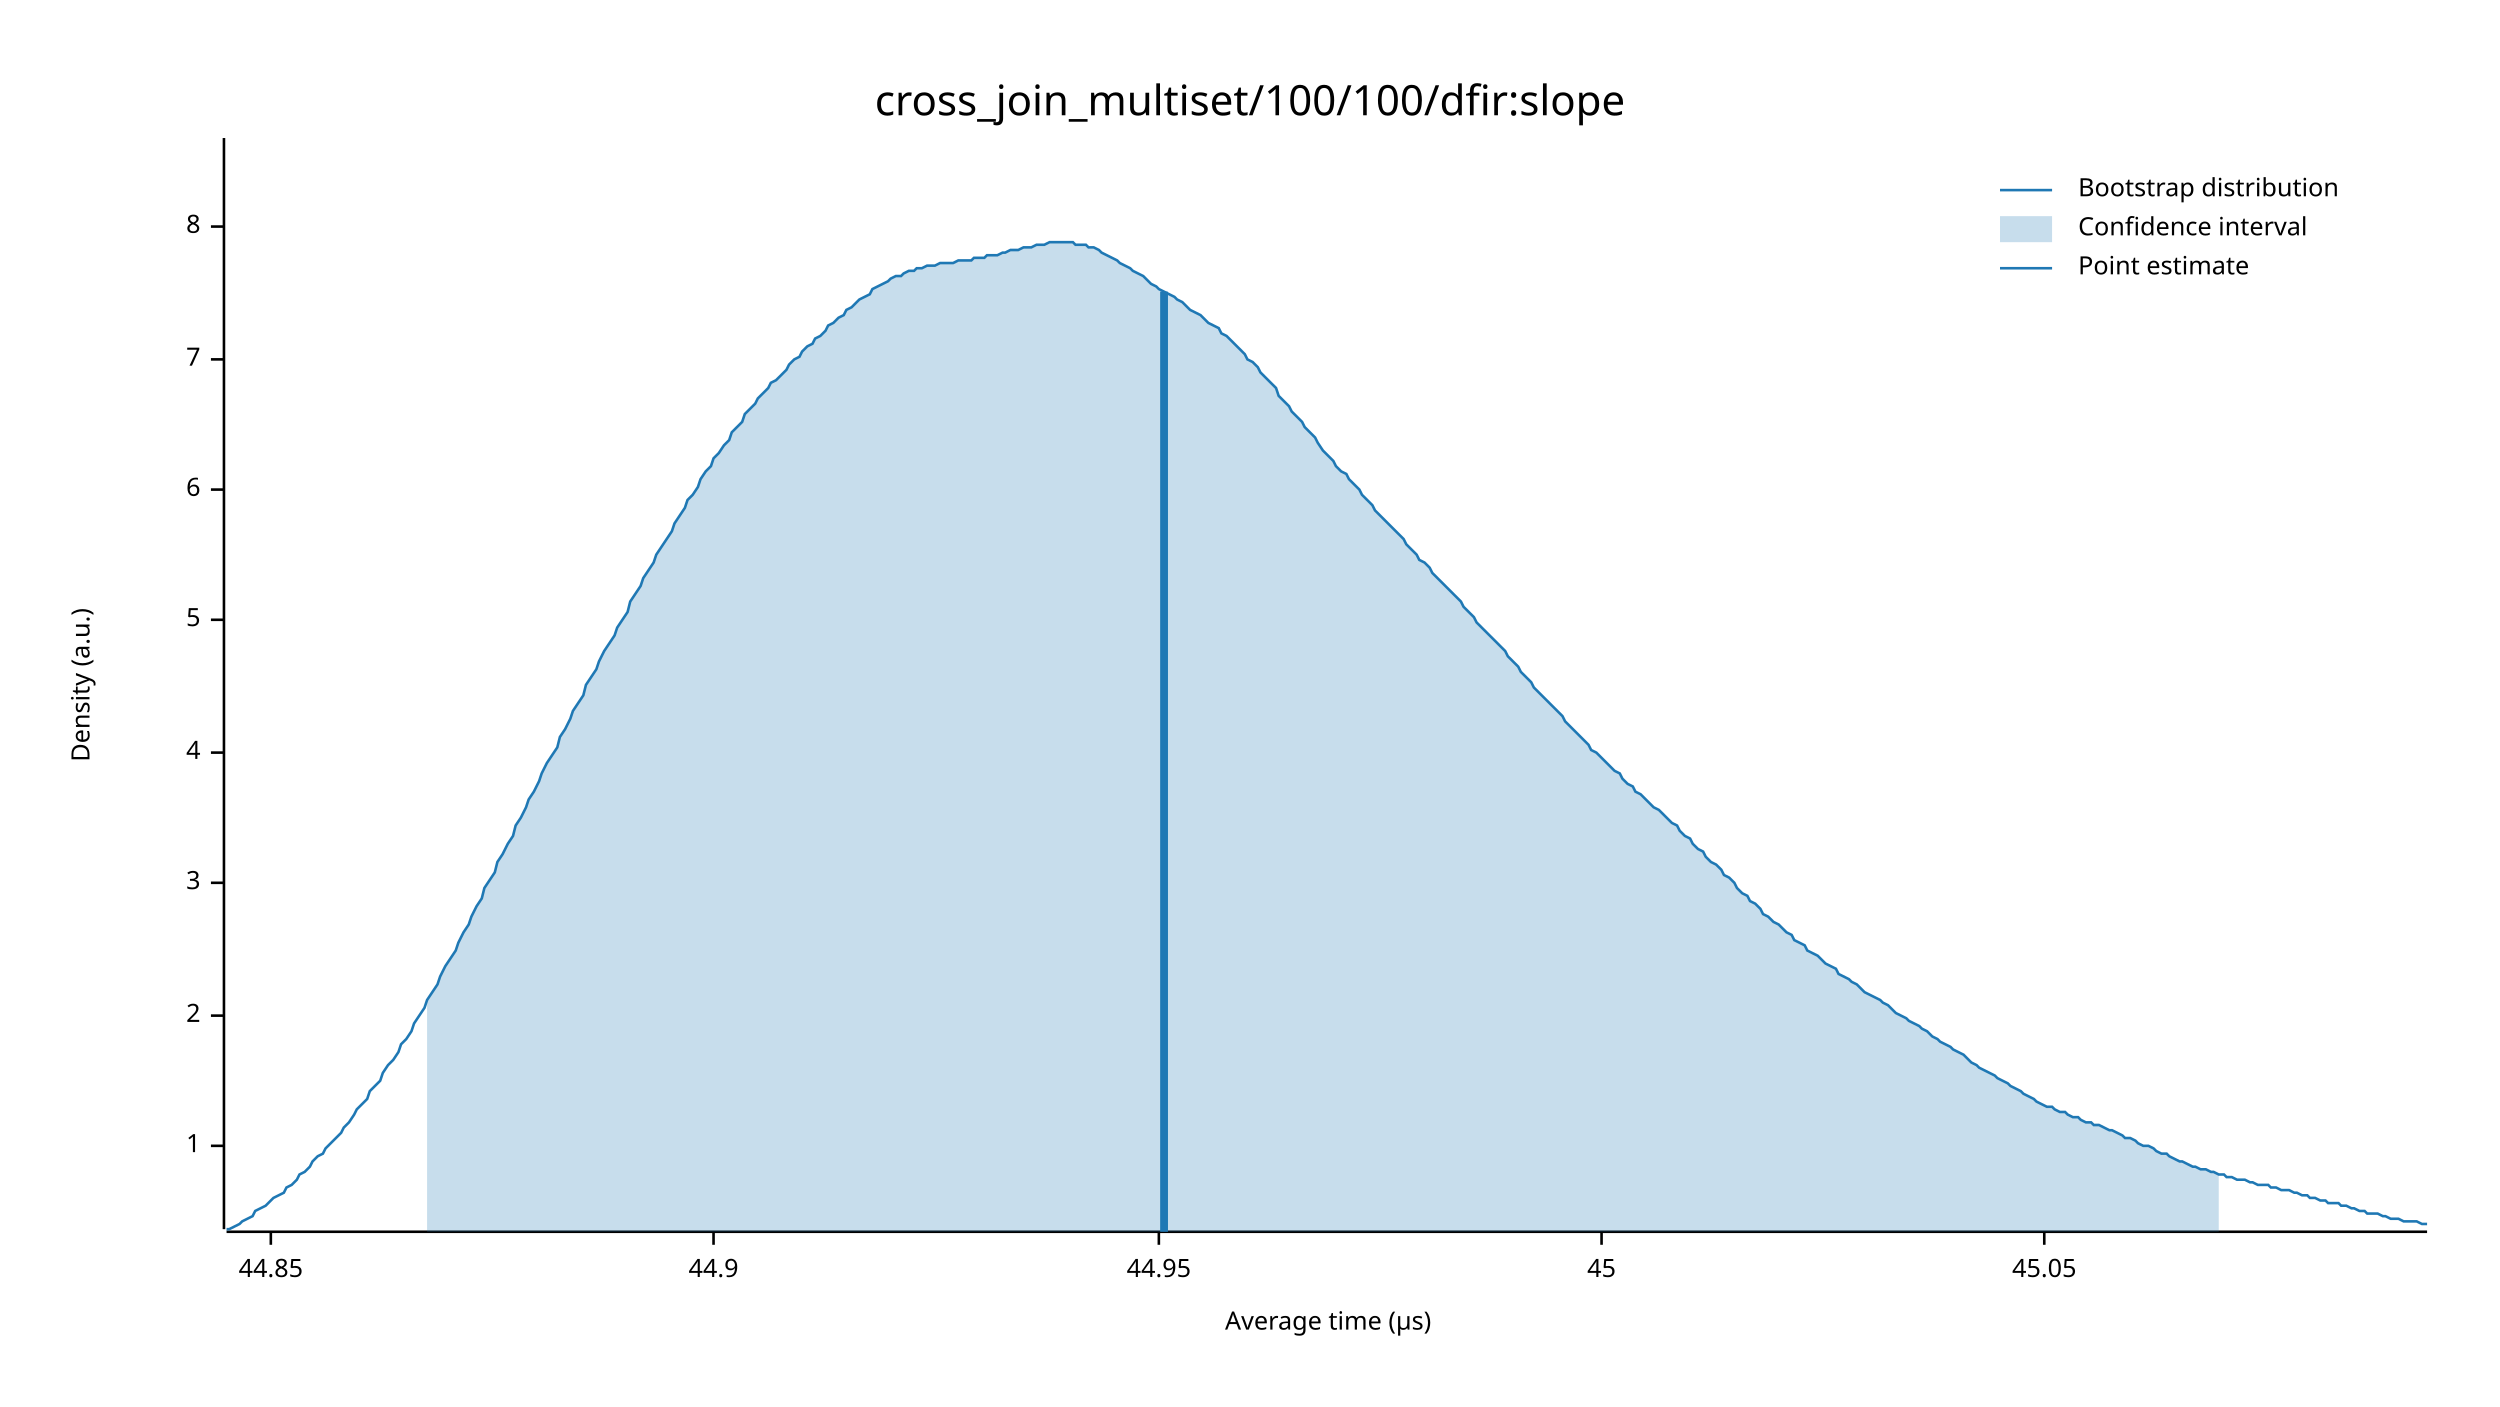
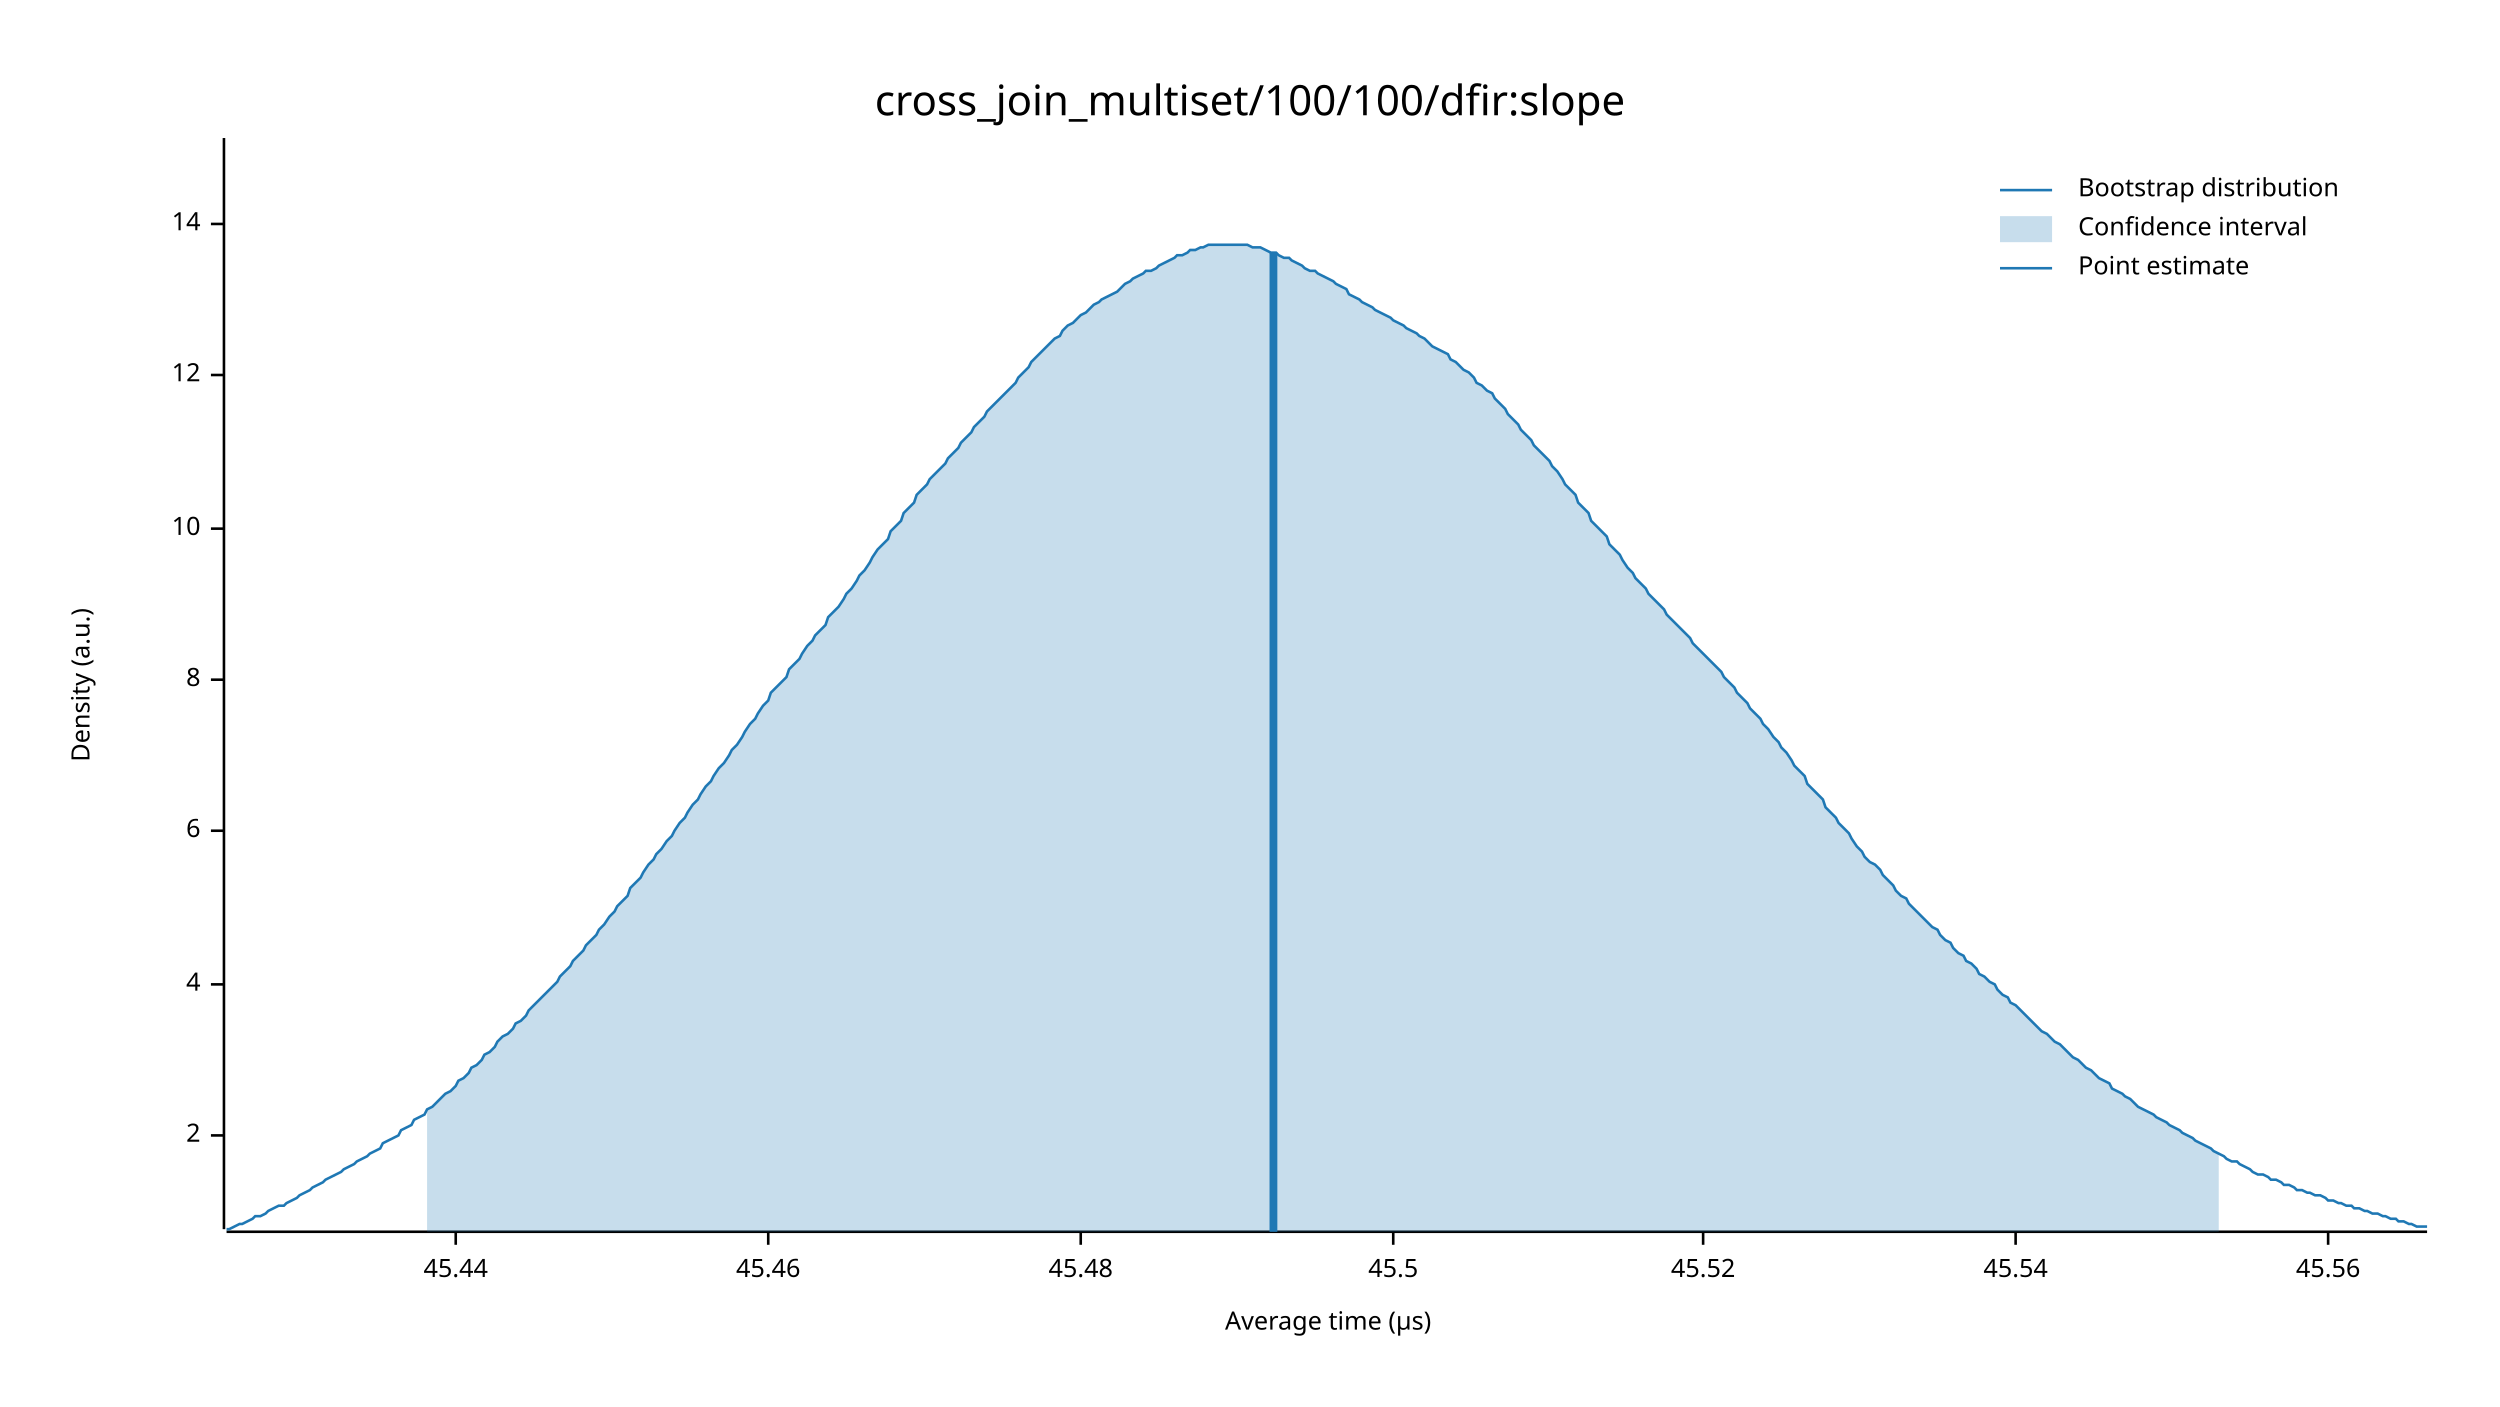
<svg xmlns="http://www.w3.org/2000/svg" width="960" height="540" viewBox="0 0 960 540">
  <text x="480" y="32" dy="0.76em" text-anchor="middle" font-family="sans-serif" font-size="16.129" opacity="1" fill="#000000">
cross_join_multiset/100/100/dfir:slope
</text>
  <text x="27" y="263" dy="0.76em" text-anchor="middle" font-family="sans-serif" font-size="9.677" opacity="1" fill="#000000" transform="rotate(270, 27, 263)">
Density (a.u.)
</text>
  <text x="510" y="513" dy="-0.5ex" text-anchor="middle" font-family="sans-serif" font-size="9.677" opacity="1" fill="#000000">
Average time (µs)
</text>
  <polyline fill="none" opacity="1" stroke="#000000" stroke-width="1" points="86,53 86,472 " />
-   <text x="77" y="440" dy="0.5ex" text-anchor="end" font-family="sans-serif" font-size="9.677" opacity="1" fill="#000000">
- 1
- </text>
-   <polyline fill="none" opacity="1" stroke="#000000" stroke-width="1" points="81,440 86,440 " />
-   <text x="77" y="390" dy="0.5ex" text-anchor="end" font-family="sans-serif" font-size="9.677" opacity="1" fill="#000000">
+   <text x="77" y="436" dy="0.5ex" text-anchor="end" font-family="sans-serif" font-size="9.677" opacity="1" fill="#000000">
2
</text>
-   <polyline fill="none" opacity="1" stroke="#000000" stroke-width="1" points="81,390 86,390 " />
-   <text x="77" y="339" dy="0.5ex" text-anchor="end" font-family="sans-serif" font-size="9.677" opacity="1" fill="#000000">
- 3
- </text>
-   <polyline fill="none" opacity="1" stroke="#000000" stroke-width="1" points="81,339 86,339 " />
-   <text x="77" y="289" dy="0.5ex" text-anchor="end" font-family="sans-serif" font-size="9.677" opacity="1" fill="#000000">
+   <polyline fill="none" opacity="1" stroke="#000000" stroke-width="1" points="81,436 86,436 " />
+   <text x="77" y="378" dy="0.5ex" text-anchor="end" font-family="sans-serif" font-size="9.677" opacity="1" fill="#000000">
4
</text>
-   <polyline fill="none" opacity="1" stroke="#000000" stroke-width="1" points="81,289 86,289 " />
-   <text x="77" y="238" dy="0.5ex" text-anchor="end" font-family="sans-serif" font-size="9.677" opacity="1" fill="#000000">
- 5
- </text>
-   <polyline fill="none" opacity="1" stroke="#000000" stroke-width="1" points="81,238 86,238 " />
-   <text x="77" y="188" dy="0.5ex" text-anchor="end" font-family="sans-serif" font-size="9.677" opacity="1" fill="#000000">
+   <polyline fill="none" opacity="1" stroke="#000000" stroke-width="1" points="81,378 86,378 " />
+   <text x="77" y="319" dy="0.5ex" text-anchor="end" font-family="sans-serif" font-size="9.677" opacity="1" fill="#000000">
6
</text>
-   <polyline fill="none" opacity="1" stroke="#000000" stroke-width="1" points="81,188 86,188 " />
-   <text x="77" y="138" dy="0.5ex" text-anchor="end" font-family="sans-serif" font-size="9.677" opacity="1" fill="#000000">
- 7
- </text>
-   <polyline fill="none" opacity="1" stroke="#000000" stroke-width="1" points="81,138 86,138 " />
-   <text x="77" y="87" dy="0.5ex" text-anchor="end" font-family="sans-serif" font-size="9.677" opacity="1" fill="#000000">
+   <polyline fill="none" opacity="1" stroke="#000000" stroke-width="1" points="81,319 86,319 " />
+   <text x="77" y="261" dy="0.5ex" text-anchor="end" font-family="sans-serif" font-size="9.677" opacity="1" fill="#000000">
8
</text>
-   <polyline fill="none" opacity="1" stroke="#000000" stroke-width="1" points="81,87 86,87 " />
+   <polyline fill="none" opacity="1" stroke="#000000" stroke-width="1" points="81,261 86,261 " />
+   <text x="77" y="203" dy="0.5ex" text-anchor="end" font-family="sans-serif" font-size="9.677" opacity="1" fill="#000000">
+ 10
+ </text>
+   <polyline fill="none" opacity="1" stroke="#000000" stroke-width="1" points="81,203 86,203 " />
+   <text x="77" y="144" dy="0.5ex" text-anchor="end" font-family="sans-serif" font-size="9.677" opacity="1" fill="#000000">
+ 12
+ </text>
+   <polyline fill="none" opacity="1" stroke="#000000" stroke-width="1" points="81,144 86,144 " />
+   <text x="77" y="86" dy="0.5ex" text-anchor="end" font-family="sans-serif" font-size="9.677" opacity="1" fill="#000000">
+ 14
+ </text>
+   <polyline fill="none" opacity="1" stroke="#000000" stroke-width="1" points="81,86 86,86 " />
  <polyline fill="none" opacity="1" stroke="#000000" stroke-width="1" points="87,473 932,473 " />
-   <text x="104" y="483" dy="0.76em" text-anchor="middle" font-family="sans-serif" font-size="9.677" opacity="1" fill="#000000">
- 44.85
+   <text x="175" y="483" dy="0.76em" text-anchor="middle" font-family="sans-serif" font-size="9.677" opacity="1" fill="#000000">
+ 45.44
</text>
-   <polyline fill="none" opacity="1" stroke="#000000" stroke-width="1" points="104,473 104,478 " />
-   <text x="274" y="483" dy="0.76em" text-anchor="middle" font-family="sans-serif" font-size="9.677" opacity="1" fill="#000000">
- 44.9
+   <polyline fill="none" opacity="1" stroke="#000000" stroke-width="1" points="175,473 175,478 " />
+   <text x="295" y="483" dy="0.76em" text-anchor="middle" font-family="sans-serif" font-size="9.677" opacity="1" fill="#000000">
+ 45.46
</text>
-   <polyline fill="none" opacity="1" stroke="#000000" stroke-width="1" points="274,473 274,478 " />
-   <text x="445" y="483" dy="0.76em" text-anchor="middle" font-family="sans-serif" font-size="9.677" opacity="1" fill="#000000">
- 44.95
+   <polyline fill="none" opacity="1" stroke="#000000" stroke-width="1" points="295,473 295,478 " />
+   <text x="415" y="483" dy="0.76em" text-anchor="middle" font-family="sans-serif" font-size="9.677" opacity="1" fill="#000000">
+ 45.48
</text>
-   <polyline fill="none" opacity="1" stroke="#000000" stroke-width="1" points="445,473 445,478 " />
-   <text x="615" y="483" dy="0.76em" text-anchor="middle" font-family="sans-serif" font-size="9.677" opacity="1" fill="#000000">
- 45
+   <polyline fill="none" opacity="1" stroke="#000000" stroke-width="1" points="415,473 415,478 " />
+   <text x="535" y="483" dy="0.76em" text-anchor="middle" font-family="sans-serif" font-size="9.677" opacity="1" fill="#000000">
+ 45.5
</text>
-   <polyline fill="none" opacity="1" stroke="#000000" stroke-width="1" points="615,473 615,478 " />
-   <text x="785" y="483" dy="0.76em" text-anchor="middle" font-family="sans-serif" font-size="9.677" opacity="1" fill="#000000">
- 45.05
+   <polyline fill="none" opacity="1" stroke="#000000" stroke-width="1" points="535,473 535,478 " />
+   <text x="654" y="483" dy="0.76em" text-anchor="middle" font-family="sans-serif" font-size="9.677" opacity="1" fill="#000000">
+ 45.52
</text>
-   <polyline fill="none" opacity="1" stroke="#000000" stroke-width="1" points="785,473 785,478 " />
-   <polyline fill="none" opacity="1" stroke="#1F78B4" stroke-width="1" points="87,472 88,472 90,471 92,470 93,469 95,468 97,467 98,465 100,464 102,463 103,462 105,460 107,459 109,458 110,456 112,455 114,453 115,451 117,450 119,448 120,446 122,444 124,443 125,441 127,439 129,437 131,435 132,433 134,431 136,428 137,426 139,424 141,422 142,419 144,417 146,415 147,412 149,409 151,407 153,404 154,401 156,399 158,396 159,393 161,390 163,387 164,384 166,381 168,378 169,375 171,371 173,368 175,365 176,362 178,358 180,355 181,352 183,348 185,345 186,341 188,338 190,335 191,331 193,328 195,324 197,321 198,317 200,314 202,310 203,307 205,304 207,300 208,297 210,293 212,290 214,287 215,283 217,280 219,276 220,273 222,270 224,267 225,263 227,260 229,257 230,254 232,250 234,247 236,244 237,241 239,238 241,235 242,231 244,228 246,225 247,222 249,219 251,216 252,213 254,210 256,207 258,204 259,201 261,198 263,195 264,192 266,190 268,187 269,184 271,181 273,179 274,176 276,174 278,171 280,169 281,166 283,164 285,162 286,159 288,157 290,155 291,153 293,151 295,149 296,147 298,146 300,144 302,142 303,140 305,138 307,137 308,135 310,133 312,132 313,130 315,129 317,127 318,125 320,124 322,122 324,121 325,119 327,118 329,116 330,115 332,114 334,113 335,111 337,110 339,109 341,108 342,107 344,106 346,106 347,105 349,104 351,104 352,103 354,103 356,102 357,102 359,102 361,101 363,101 364,101 366,101 368,100 369,100 371,100 373,100 374,99 376,99 378,99 379,98 381,98 383,98 385,97 386,97 388,96 390,96 391,96 393,95 395,95 396,95 398,94 400,94 401,94 403,93 405,93 407,93 408,93 410,93 412,93 413,94 415,94 417,94 418,95 420,95 422,96 423,97 425,98 427,99 429,100 430,101 432,102 434,103 435,104 437,105 439,106 440,107 442,109 444,110 445,111 447,112 449,113 451,114 452,115 454,116 456,118 457,119 459,120 461,121 462,122 464,124 466,125 468,126 469,128 471,129 473,131 474,132 476,134 478,136 479,138 481,139 483,141 484,143 486,145 488,147 490,149 491,152 493,154 495,156 496,158 498,160 500,162 501,164 503,166 505,168 506,170 508,173 510,175 512,177 513,179 515,181 517,182 518,184 520,186 522,188 523,190 525,192 527,194 528,196 530,198 532,200 534,202 535,203 537,205 539,207 540,209 542,211 544,213 545,215 547,216 549,218 550,220 552,222 554,224 556,226 557,227 559,229 561,231 562,233 564,235 566,237 567,239 569,241 571,243 573,245 574,246 576,248 578,250 579,252 581,254 583,256 584,258 586,260 588,262 589,264 591,266 593,268 595,270 596,271 598,273 600,275 601,277 603,279 605,281 606,282 608,284 610,286 611,288 613,289 615,291 617,293 618,294 620,296 622,297 623,299 625,301 627,302 628,304 630,305 632,307 633,308 635,310 637,311 639,313 640,314 642,316 644,317 645,319 647,321 649,322 650,324 652,326 654,327 655,329 657,331 659,332 661,334 662,336 664,337 666,339 667,341 669,343 671,344 672,346 674,347 676,349 677,351 679,352 681,354 683,355 684,356 686,358 688,359 689,361 691,362 693,363 694,365 696,366 698,367 700,369 701,370 703,371 705,372 706,374 708,375 710,376 711,377 713,378 715,380 716,381 718,382 720,383 722,384 723,385 725,386 727,388 728,389 730,390 732,391 733,392 735,393 737,394 738,395 740,396 742,398 744,399 745,400 747,401 749,402 750,403 752,404 754,405 755,406 757,408 759,409 760,410 762,411 764,412 766,413 767,414 769,415 771,416 772,417 774,418 776,419 777,420 779,421 781,422 782,423 784,424 786,425 788,425 789,426 791,427 793,427 794,428 796,429 798,429 799,430 801,431 803,431 804,432 806,432 808,433 810,434 811,434 813,435 815,436 816,437 818,437 820,438 821,439 823,440 825,440 827,441 828,442 830,443 832,443 833,444 835,445 837,446 838,446 840,447 842,448 843,448 845,449 847,449 849,450 850,450 852,451 854,451 855,452 857,452 859,453 860,453 862,453 864,454 865,454 867,455 869,455 871,455 872,456 874,456 876,457 877,457 879,457 881,458 882,458 884,459 886,459 887,460 889,460 891,461 893,461 894,462 896,462 898,462 899,463 901,463 903,464 904,464 906,465 908,465 909,466 911,466 913,466 915,467 916,467 918,468 920,468 921,468 923,469 925,469 926,469 928,469 930,470 932,470 " />
-   <polygon opacity="0.25" fill="#1F78B4" points="164,384 166,381 168,378 169,375 171,371 173,368 175,365 176,362 178,358 180,355 181,352 183,348 185,345 186,341 188,338 190,335 191,331 193,328 195,324 197,321 198,317 200,314 202,310 203,307 205,304 207,300 208,297 210,293 212,290 214,287 215,283 217,280 219,276 220,273 222,270 224,267 225,263 227,260 229,257 230,254 232,250 234,247 236,244 237,241 239,238 241,235 242,231 244,228 246,225 247,222 249,219 251,216 252,213 254,210 256,207 258,204 259,201 261,198 263,195 264,192 266,190 268,187 269,184 271,181 273,179 274,176 276,174 278,171 280,169 281,166 283,164 285,162 286,159 288,157 290,155 291,153 293,151 295,149 296,147 298,146 300,144 302,142 303,140 305,138 307,137 308,135 310,133 312,132 313,130 315,129 317,127 318,125 320,124 322,122 324,121 325,119 327,118 329,116 330,115 332,114 334,113 335,111 337,110 339,109 341,108 342,107 344,106 346,106 347,105 349,104 351,104 352,103 354,103 356,102 357,102 359,102 361,101 363,101 364,101 366,101 368,100 369,100 371,100 373,100 374,99 376,99 378,99 379,98 381,98 383,98 385,97 386,97 388,96 390,96 391,96 393,95 395,95 396,95 398,94 400,94 401,94 403,93 405,93 407,93 408,93 410,93 412,93 413,94 415,94 417,94 418,95 420,95 422,96 423,97 425,98 427,99 429,100 430,101 432,102 434,103 435,104 437,105 439,106 440,107 442,109 444,110 445,111 447,112 449,113 451,114 452,115 454,116 456,118 457,119 459,120 461,121 462,122 464,124 466,125 468,126 469,128 471,129 473,131 474,132 476,134 478,136 479,138 481,139 483,141 484,143 486,145 488,147 490,149 491,152 493,154 495,156 496,158 498,160 500,162 501,164 503,166 505,168 506,170 508,173 510,175 512,177 513,179 515,181 517,182 518,184 520,186 522,188 523,190 525,192 527,194 528,196 530,198 532,200 534,202 535,203 537,205 539,207 540,209 542,211 544,213 545,215 547,216 549,218 550,220 552,222 554,224 556,226 557,227 559,229 561,231 562,233 564,235 566,237 567,239 569,241 571,243 573,245 574,246 576,248 578,250 579,252 581,254 583,256 584,258 586,260 588,262 589,264 591,266 593,268 595,270 596,271 598,273 600,275 601,277 603,279 605,281 606,282 608,284 610,286 611,288 613,289 615,291 617,293 618,294 620,296 622,297 623,299 625,301 627,302 628,304 630,305 632,307 633,308 635,310 637,311 639,313 640,314 642,316 644,317 645,319 647,321 649,322 650,324 652,326 654,327 655,329 657,331 659,332 661,334 662,336 664,337 666,339 667,341 669,343 671,344 672,346 674,347 676,349 677,351 679,352 681,354 683,355 684,356 686,358 688,359 689,361 691,362 693,363 694,365 696,366 698,367 700,369 701,370 703,371 705,372 706,374 708,375 710,376 711,377 713,378 715,380 716,381 718,382 720,383 722,384 723,385 725,386 727,388 728,389 730,390 732,391 733,392 735,393 737,394 738,395 740,396 742,398 744,399 745,400 747,401 749,402 750,403 752,404 754,405 755,406 757,408 759,409 760,410 762,411 764,412 766,413 767,414 769,415 771,416 772,417 774,418 776,419 777,420 779,421 781,422 782,423 784,424 786,425 788,425 789,426 791,427 793,427 794,428 796,429 798,429 799,430 801,431 803,431 804,432 806,432 808,433 810,434 811,434 813,435 815,436 816,437 818,437 820,438 821,439 823,440 825,440 827,441 828,442 830,443 832,443 833,444 835,445 837,446 838,446 840,447 842,448 843,448 845,449 847,449 849,450 850,450 852,451 852,473 164,473 " />
-   <polyline fill="none" opacity="1" stroke="#1F78B4" stroke-width="3" points="447,473 447,112 " />
+   <polyline fill="none" opacity="1" stroke="#000000" stroke-width="1" points="654,473 654,478 " />
+   <text x="774" y="483" dy="0.76em" text-anchor="middle" font-family="sans-serif" font-size="9.677" opacity="1" fill="#000000">
+ 45.54
+ </text>
+   <polyline fill="none" opacity="1" stroke="#000000" stroke-width="1" points="774,473 774,478 " />
+   <text x="894" y="483" dy="0.76em" text-anchor="middle" font-family="sans-serif" font-size="9.677" opacity="1" fill="#000000">
+ 45.56
+ </text>
+   <polyline fill="none" opacity="1" stroke="#000000" stroke-width="1" points="894,473 894,478 " />
+   <polyline fill="none" opacity="1" stroke="#1F78B4" stroke-width="1" points="87,472 88,472 90,471 92,470 93,470 95,469 97,468 98,467 100,467 102,466 103,465 105,464 107,463 109,463 110,462 112,461 114,460 115,459 117,458 119,457 120,456 122,455 124,454 125,453 127,452 129,451 131,450 132,449 134,448 136,447 137,446 139,445 141,444 142,443 144,442 146,441 147,439 149,438 151,437 153,436 154,434 156,433 158,432 159,430 161,429 163,428 164,426 166,425 168,423 169,422 171,420 173,419 175,417 176,415 178,414 180,412 181,410 183,409 185,407 186,405 188,404 190,402 191,400 193,398 195,397 197,395 198,393 200,392 202,390 203,388 205,386 207,384 208,383 210,381 212,379 214,377 215,375 217,373 219,371 220,369 222,367 224,365 225,363 227,361 229,359 230,357 232,355 234,352 236,350 237,348 239,346 241,344 242,341 244,339 246,337 247,335 249,332 251,330 252,328 254,326 256,323 258,321 259,319 261,316 263,314 264,312 266,309 268,307 269,305 271,302 273,300 274,298 276,295 278,293 280,290 281,288 283,286 285,283 286,281 288,278 290,276 291,274 293,271 295,269 296,266 298,264 300,262 302,260 303,257 305,255 307,253 308,251 310,248 312,246 313,244 315,242 317,240 318,237 320,235 322,233 324,230 325,228 327,226 329,223 330,221 332,219 334,216 335,214 337,211 339,209 341,207 342,204 344,202 346,200 347,197 349,195 351,193 352,190 354,188 356,186 357,184 359,182 361,180 363,178 364,176 366,174 368,172 369,170 371,168 373,166 374,164 376,162 378,160 379,158 381,156 383,154 385,152 386,151 388,149 390,147 391,145 393,143 395,141 396,139 398,137 400,135 401,134 403,132 405,130 407,129 408,127 410,125 412,124 413,123 415,121 417,120 418,119 420,117 422,116 423,115 425,114 427,113 429,112 430,111 432,109 434,108 435,107 437,106 439,105 440,104 442,104 444,103 445,102 447,101 449,100 451,99 452,98 454,98 456,97 457,96 459,96 461,95 462,95 464,94 466,94 468,94 469,94 471,94 473,94 474,94 476,94 478,94 479,94 481,95 483,95 484,95 486,96 488,97 490,97 491,98 493,99 495,99 496,100 498,101 500,102 501,103 503,104 505,104 506,105 508,106 510,107 512,108 513,109 515,110 517,111 518,113 520,114 522,115 523,116 525,117 527,118 528,119 530,120 532,121 534,122 535,123 537,124 539,125 540,126 542,127 544,128 545,129 547,130 549,132 550,133 552,134 554,135 556,136 557,138 559,139 561,141 562,142 564,143 566,145 567,147 569,148 571,150 573,151 574,153 576,155 578,157 579,159 581,161 583,163 584,165 586,167 588,169 589,171 591,173 593,175 595,177 596,179 598,181 600,184 601,186 603,188 605,190 606,193 608,195 610,197 611,200 613,202 615,204 617,206 618,209 620,211 622,213 623,215 625,218 627,220 628,222 630,224 632,226 633,228 635,230 637,232 639,234 640,236 642,238 644,240 645,241 647,243 649,245 650,247 652,249 654,251 655,252 657,254 659,256 661,258 662,260 664,262 666,264 667,266 669,268 671,270 672,272 674,274 676,276 677,278 679,280 681,283 683,285 684,287 686,289 688,292 689,294 691,296 693,298 694,301 696,303 698,305 700,307 701,310 703,312 705,314 706,316 708,318 710,320 711,322 713,325 715,327 716,329 718,331 720,332 722,334 723,336 725,338 727,340 728,342 730,344 732,345 733,347 735,349 737,351 738,352 740,354 742,356 744,357 745,359 747,361 749,362 750,364 752,366 754,367 755,369 757,370 759,372 760,374 762,375 764,377 766,378 767,380 769,382 771,383 772,385 774,386 776,388 777,389 779,391 781,393 782,394 784,396 786,397 788,399 789,400 791,401 793,403 794,404 796,406 798,407 799,408 801,410 803,411 804,412 806,414 808,415 810,416 811,418 813,419 815,420 816,421 818,422 820,424 821,425 823,426 825,427 827,428 828,429 830,430 832,431 833,432 835,433 837,434 838,435 840,436 842,437 843,438 845,439 847,440 849,441 850,442 852,443 854,444 855,445 857,446 859,446 860,447 862,448 864,449 865,450 867,451 869,451 871,452 872,453 874,453 876,454 877,455 879,455 881,456 882,457 884,457 886,458 887,458 889,459 891,459 893,460 894,461 896,461 898,462 899,462 901,463 903,463 904,464 906,464 908,465 909,465 911,466 913,466 915,467 916,467 918,468 920,468 921,469 923,469 925,470 926,470 928,471 930,471 932,471 " />
+   <polygon opacity="0.25" fill="#1F78B4" points="164,426 166,425 168,423 169,422 171,420 173,419 175,417 176,415 178,414 180,412 181,410 183,409 185,407 186,405 188,404 190,402 191,400 193,398 195,397 197,395 198,393 200,392 202,390 203,388 205,386 207,384 208,383 210,381 212,379 214,377 215,375 217,373 219,371 220,369 222,367 224,365 225,363 227,361 229,359 230,357 232,355 234,352 236,350 237,348 239,346 241,344 242,341 244,339 246,337 247,335 249,332 251,330 252,328 254,326 256,323 258,321 259,319 261,316 263,314 264,312 266,309 268,307 269,305 271,302 273,300 274,298 276,295 278,293 280,290 281,288 283,286 285,283 286,281 288,278 290,276 291,274 293,271 295,269 296,266 298,264 300,262 302,260 303,257 305,255 307,253 308,251 310,248 312,246 313,244 315,242 317,240 318,237 320,235 322,233 324,230 325,228 327,226 329,223 330,221 332,219 334,216 335,214 337,211 339,209 341,207 342,204 344,202 346,200 347,197 349,195 351,193 352,190 354,188 356,186 357,184 359,182 361,180 363,178 364,176 366,174 368,172 369,170 371,168 373,166 374,164 376,162 378,160 379,158 381,156 383,154 385,152 386,151 388,149 390,147 391,145 393,143 395,141 396,139 398,137 400,135 401,134 403,132 405,130 407,129 408,127 410,125 412,124 413,123 415,121 417,120 418,119 420,117 422,116 423,115 425,114 427,113 429,112 430,111 432,109 434,108 435,107 437,106 439,105 440,104 442,104 444,103 445,102 447,101 449,100 451,99 452,98 454,98 456,97 457,96 459,96 461,95 462,95 464,94 466,94 468,94 469,94 471,94 473,94 474,94 476,94 478,94 479,94 481,95 483,95 484,95 486,96 488,97 490,97 491,98 493,99 495,99 496,100 498,101 500,102 501,103 503,104 505,104 506,105 508,106 510,107 512,108 513,109 515,110 517,111 518,113 520,114 522,115 523,116 525,117 527,118 528,119 530,120 532,121 534,122 535,123 537,124 539,125 540,126 542,127 544,128 545,129 547,130 549,132 550,133 552,134 554,135 556,136 557,138 559,139 561,141 562,142 564,143 566,145 567,147 569,148 571,150 573,151 574,153 576,155 578,157 579,159 581,161 583,163 584,165 586,167 588,169 589,171 591,173 593,175 595,177 596,179 598,181 600,184 601,186 603,188 605,190 606,193 608,195 610,197 611,200 613,202 615,204 617,206 618,209 620,211 622,213 623,215 625,218 627,220 628,222 630,224 632,226 633,228 635,230 637,232 639,234 640,236 642,238 644,240 645,241 647,243 649,245 650,247 652,249 654,251 655,252 657,254 659,256 661,258 662,260 664,262 666,264 667,266 669,268 671,270 672,272 674,274 676,276 677,278 679,280 681,283 683,285 684,287 686,289 688,292 689,294 691,296 693,298 694,301 696,303 698,305 700,307 701,310 703,312 705,314 706,316 708,318 710,320 711,322 713,325 715,327 716,329 718,331 720,332 722,334 723,336 725,338 727,340 728,342 730,344 732,345 733,347 735,349 737,351 738,352 740,354 742,356 744,357 745,359 747,361 749,362 750,364 752,366 754,367 755,369 757,370 759,372 760,374 762,375 764,377 766,378 767,380 769,382 771,383 772,385 774,386 776,388 777,389 779,391 781,393 782,394 784,396 786,397 788,399 789,400 791,401 793,403 794,404 796,406 798,407 799,408 801,410 803,411 804,412 806,414 808,415 810,416 811,418 813,419 815,420 816,421 818,422 820,424 821,425 823,426 825,427 827,428 828,429 830,430 832,431 833,432 835,433 837,434 838,435 840,436 842,437 843,438 845,439 847,440 849,441 850,442 852,443 852,473 164,473 " />
+   <polyline fill="none" opacity="1" stroke="#1F78B4" stroke-width="3" points="489,473 489,97 " />
  <text x="798" y="68" dy="0.76em" text-anchor="start" font-family="sans-serif" font-size="9.677" opacity="1" fill="#000000">
Bootstrap distribution
</text>
  <text x="798" y="83" dy="0.76em" text-anchor="start" font-family="sans-serif" font-size="9.677" opacity="1" fill="#000000">
Confidence interval
</text>
  <text x="798" y="98" dy="0.76em" text-anchor="start" font-family="sans-serif" font-size="9.677" opacity="1" fill="#000000">
Point estimate
</text>
  <polyline fill="none" opacity="1" stroke="#1F78B4" stroke-width="1" points="768,73 788,73 " />
  <rect x="768" y="83" width="20" height="10" opacity="0.25" fill="#1F78B4" stroke="none" />
  <polyline fill="none" opacity="1" stroke="#1F78B4" stroke-width="1" points="768,103 788,103 " />
</svg>
